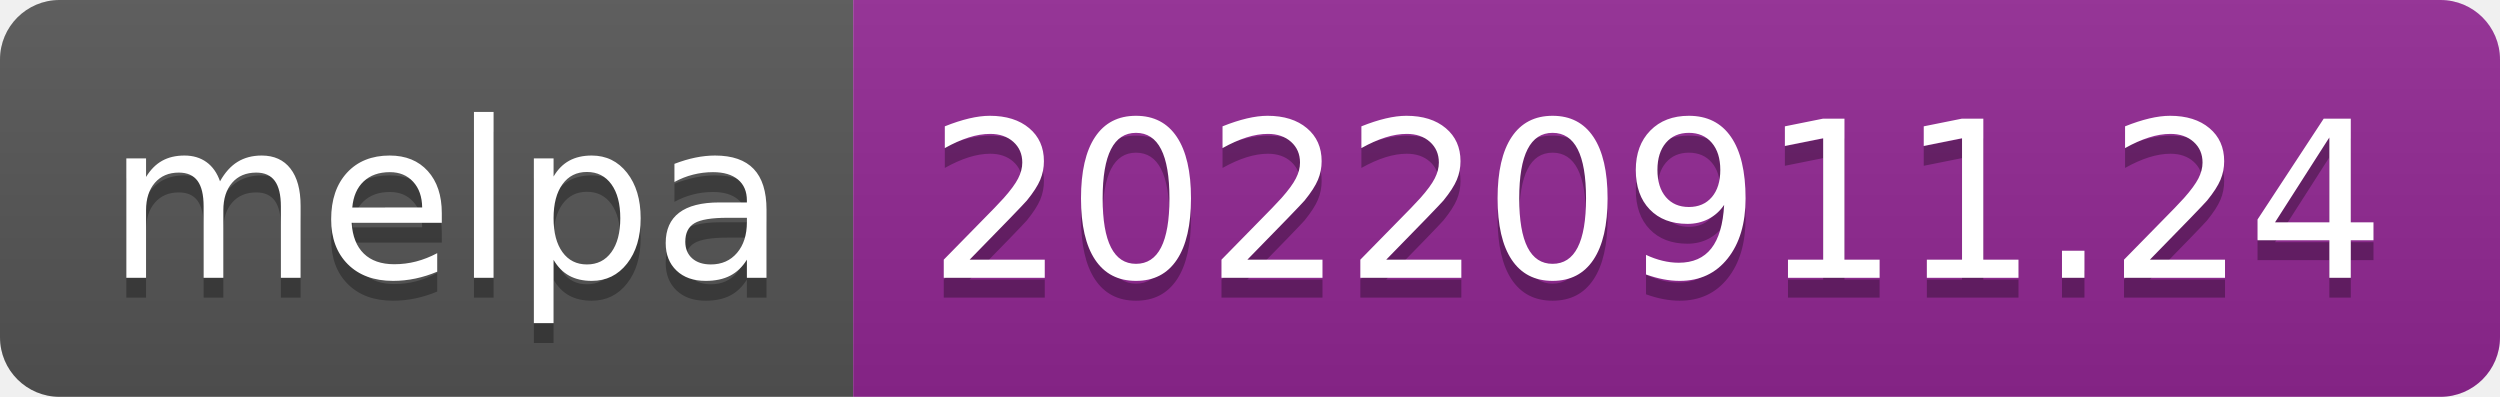
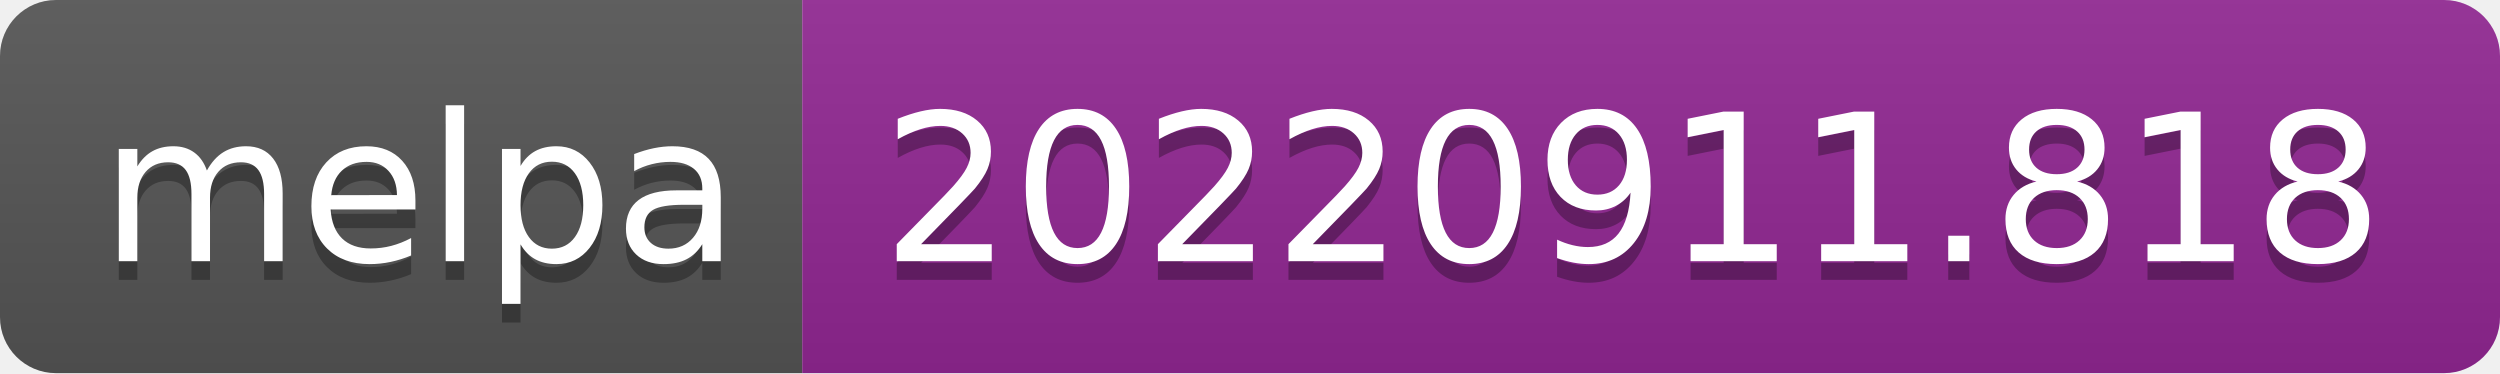
- <svg xmlns="http://www.w3.org/2000/svg" width="126" height="20" role="img" aria-label="melpa: 20220911.24">
+ <svg xmlns="http://www.w3.org/2000/svg" width="134" height="20" role="img" aria-label="melpa: 20220911.818">
  <linearGradient id="s" x2="0" y2="100%">
    <stop offset="0" stop-color="#bbb" stop-opacity=".1" />
    <stop offset="1" stop-opacity=".1" />
  </linearGradient>
  <clipPath id="r">
-     <rect width="126" height="20" rx="3" fill="#fff" />
+     <rect width="134" height="20" rx="3" fill="#fff" />
  </clipPath>
  <g clip-path="url(#r)">
    <rect width="43" height="20" fill="#555" />
-     <rect x="43" width="83" height="20" fill="#922793" />
-     <rect width="126" height="20" fill="url(#s)" />
+     <rect x="43" width="91" height="20" fill="#922793" />
+     <rect width="134" height="20" fill="url(#s)" />
  </g>
  <g fill="#fff" text-anchor="middle" font-family="Verdana,Geneva,DejaVu Sans,sans-serif" text-rendering="geometricPrecision" font-size="110">
    <text aria-hidden="true" x="225" y="150" fill="#010101" fill-opacity=".3" transform="scale(.1)" textLength="330">melpa</text>
    <text x="225" y="140" transform="scale(.1)" fill="#fff" textLength="330">melpa</text>
-     <text aria-hidden="true" x="835" y="150" fill="#010101" fill-opacity=".3" transform="scale(.1)" textLength="730">20220911.24</text>
-     <text x="835" y="140" transform="scale(.1)" fill="#fff" textLength="730">20220911.24</text>
+     <text aria-hidden="true" x="875" y="150" fill="#010101" fill-opacity=".3" transform="scale(.1)" textLength="810">20220911.818</text>
+     <text x="875" y="140" transform="scale(.1)" fill="#fff" textLength="810">20220911.818</text>
  </g>
</svg>
